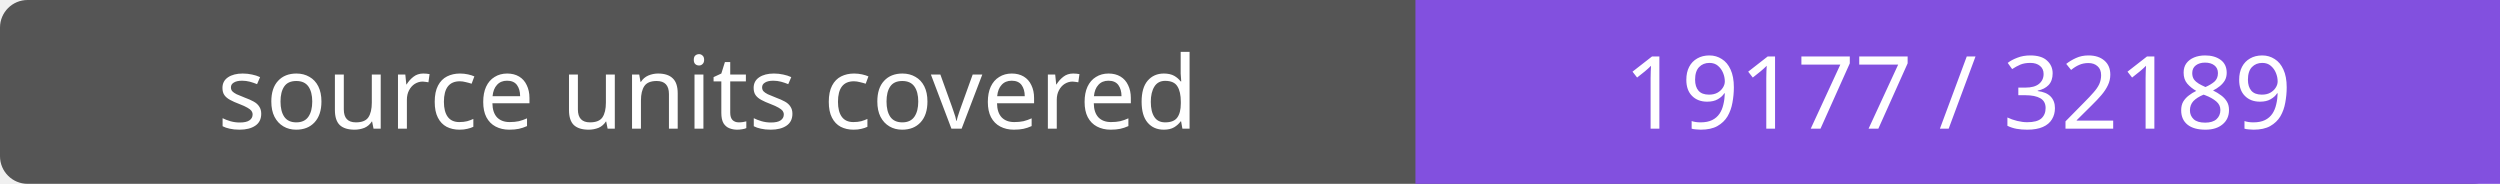
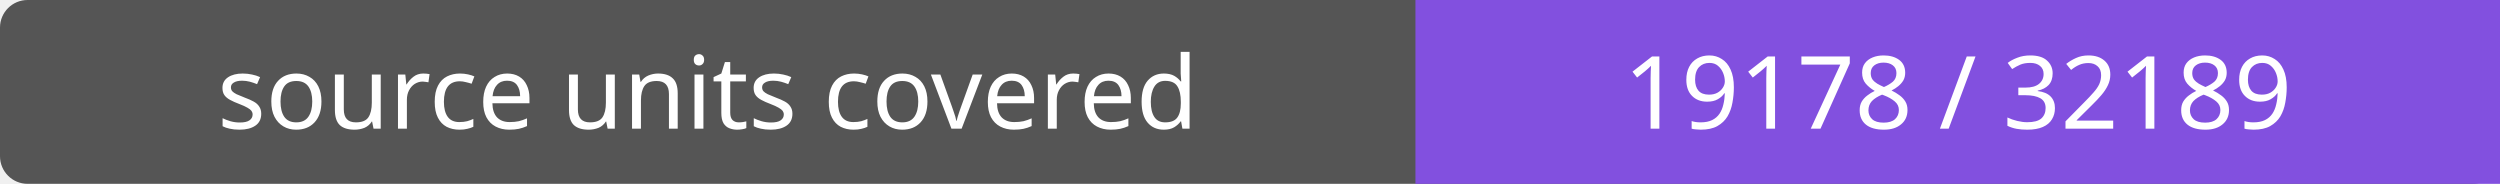
- <svg xmlns="http://www.w3.org/2000/svg" width="272" height="20" role="img" aria-label="source units covered: 19177 / 32189">
+ <svg xmlns="http://www.w3.org/2000/svg" width="272" height="20" role="img" aria-label="source units covered: 19178 / 32189">
  <rect width="272" height="20" rx="3" fill="#555" />
  <path fill="#8250df" d="M154 0h118v20H154z" />
  <g fill="#fff" text-anchor="middle" font-family="Verdana,sans-serif" font-size="11">
    <text x="77.0" y="14">source units covered</text>
-     <text x="213.0" y="14">19177 / 32189</text>
+     <text x="213.0" y="14">19178 / 32189</text>
  </g>
</svg>
